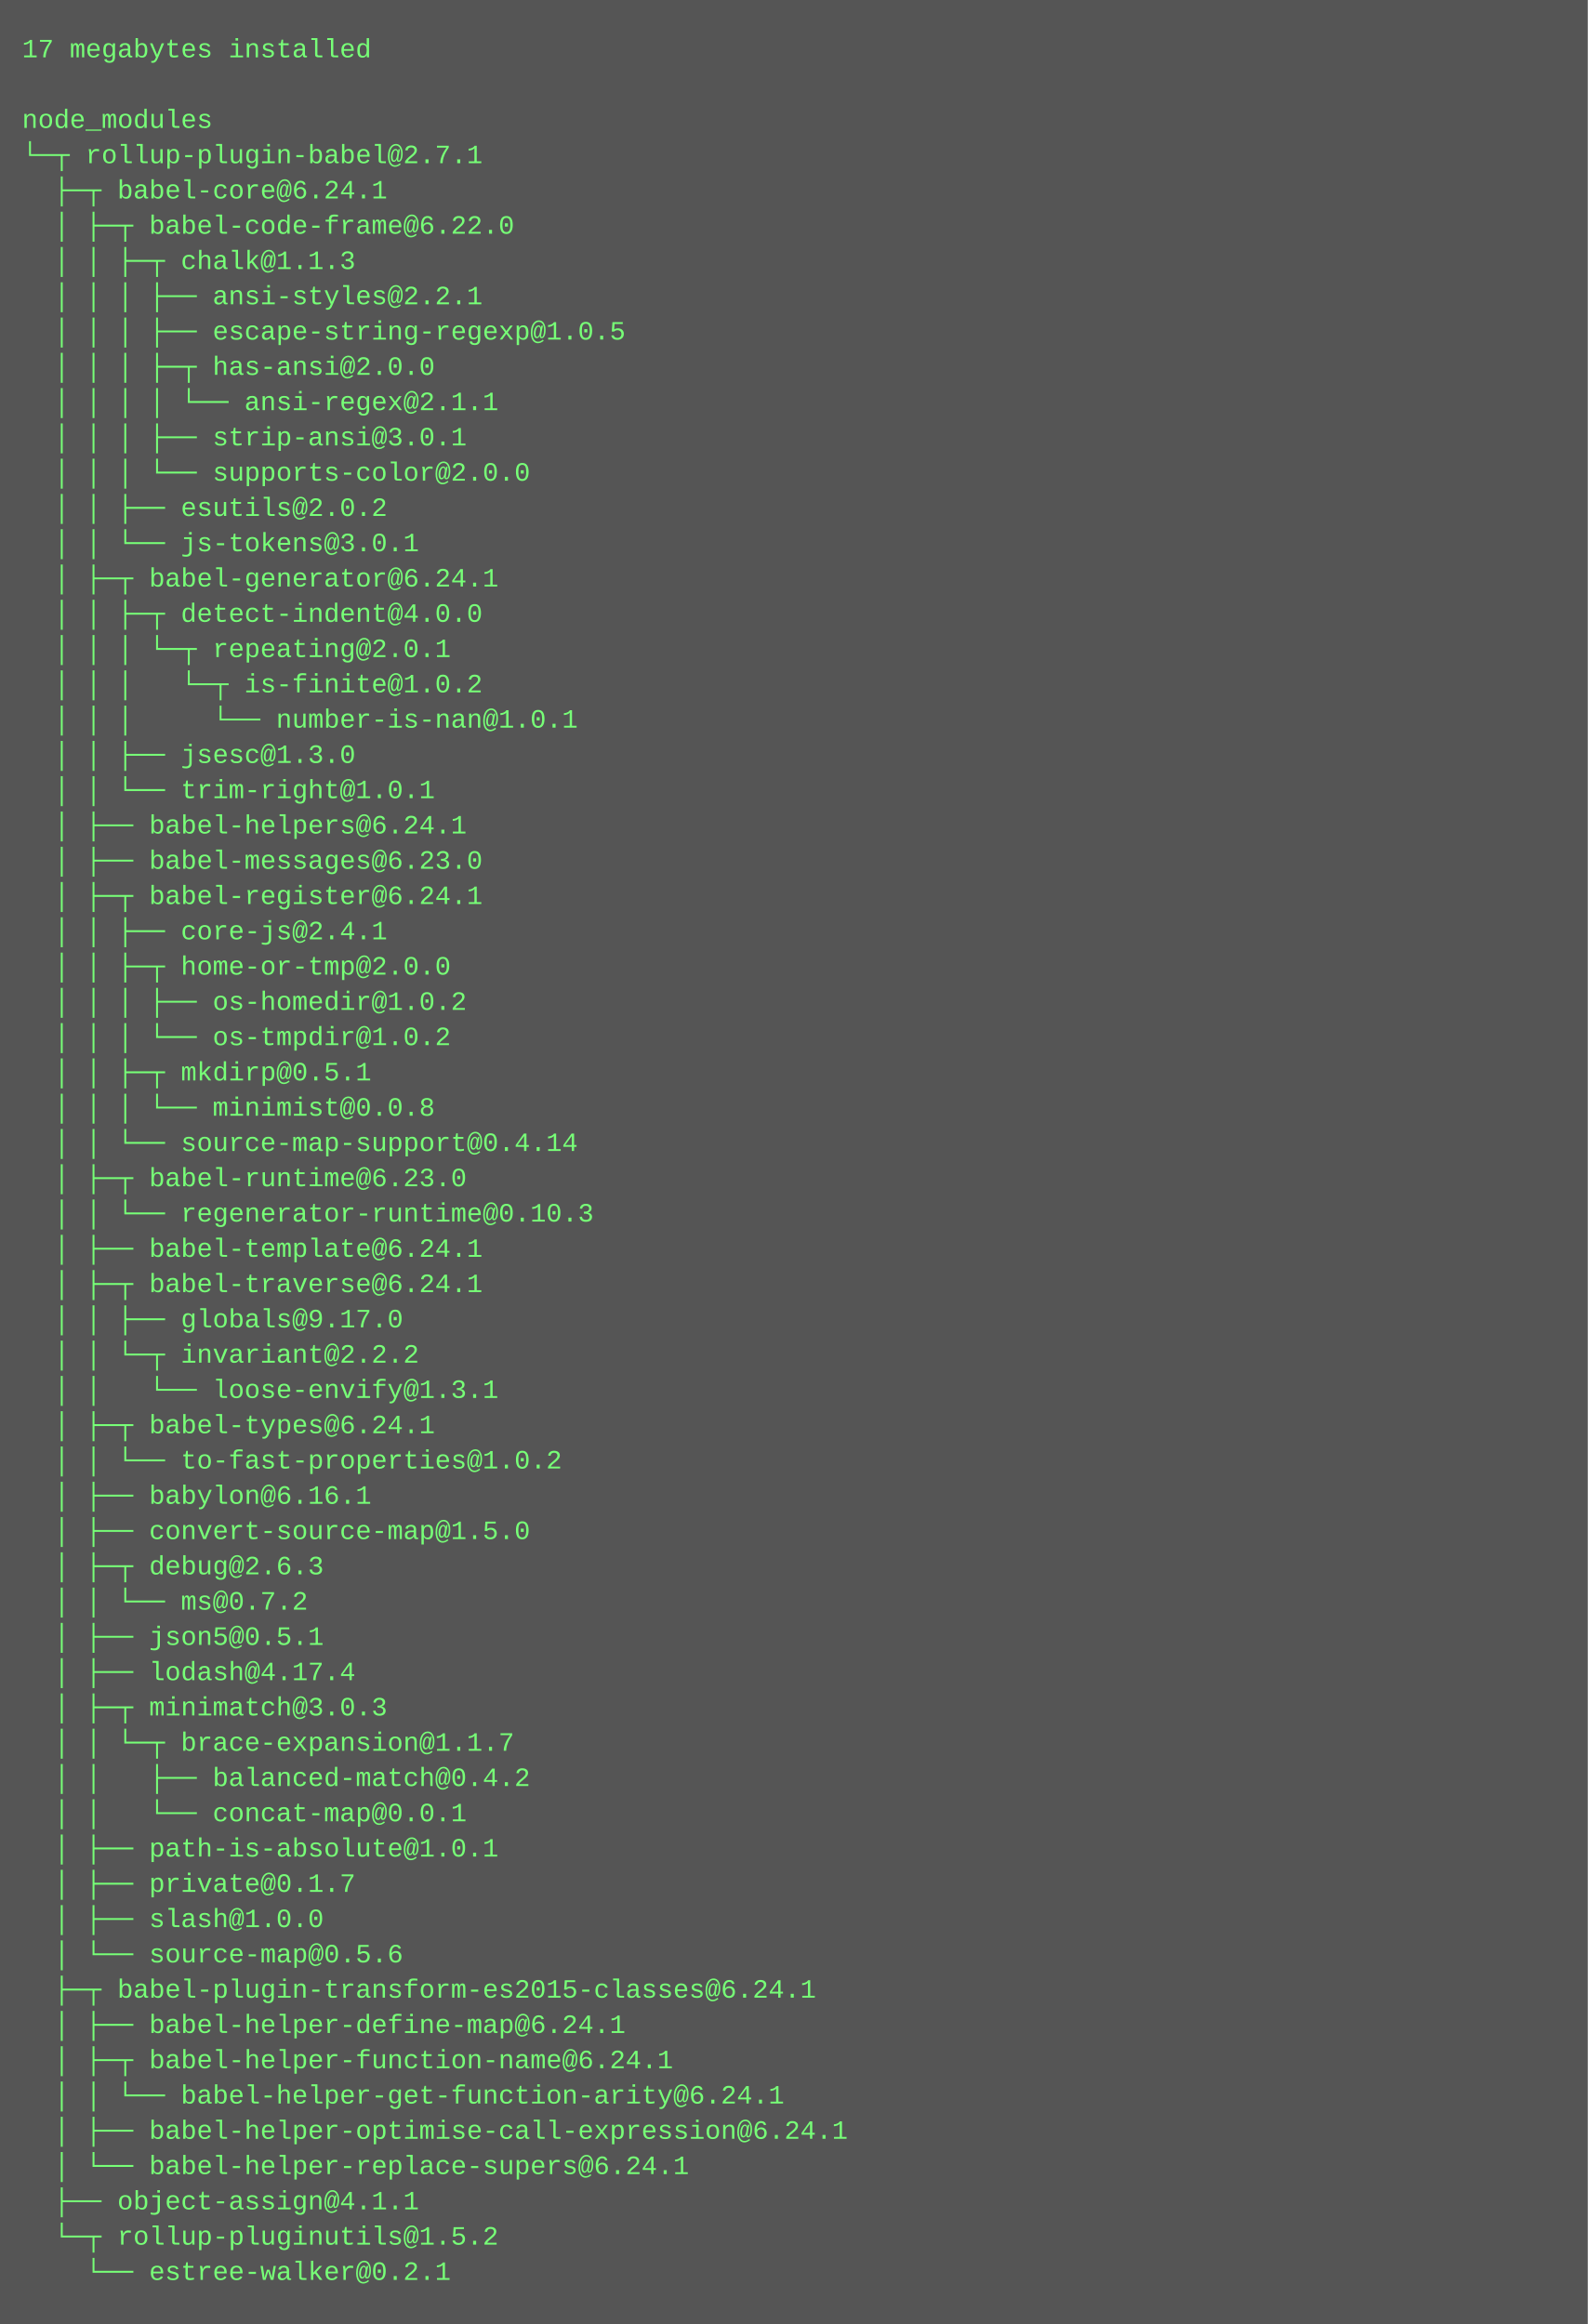
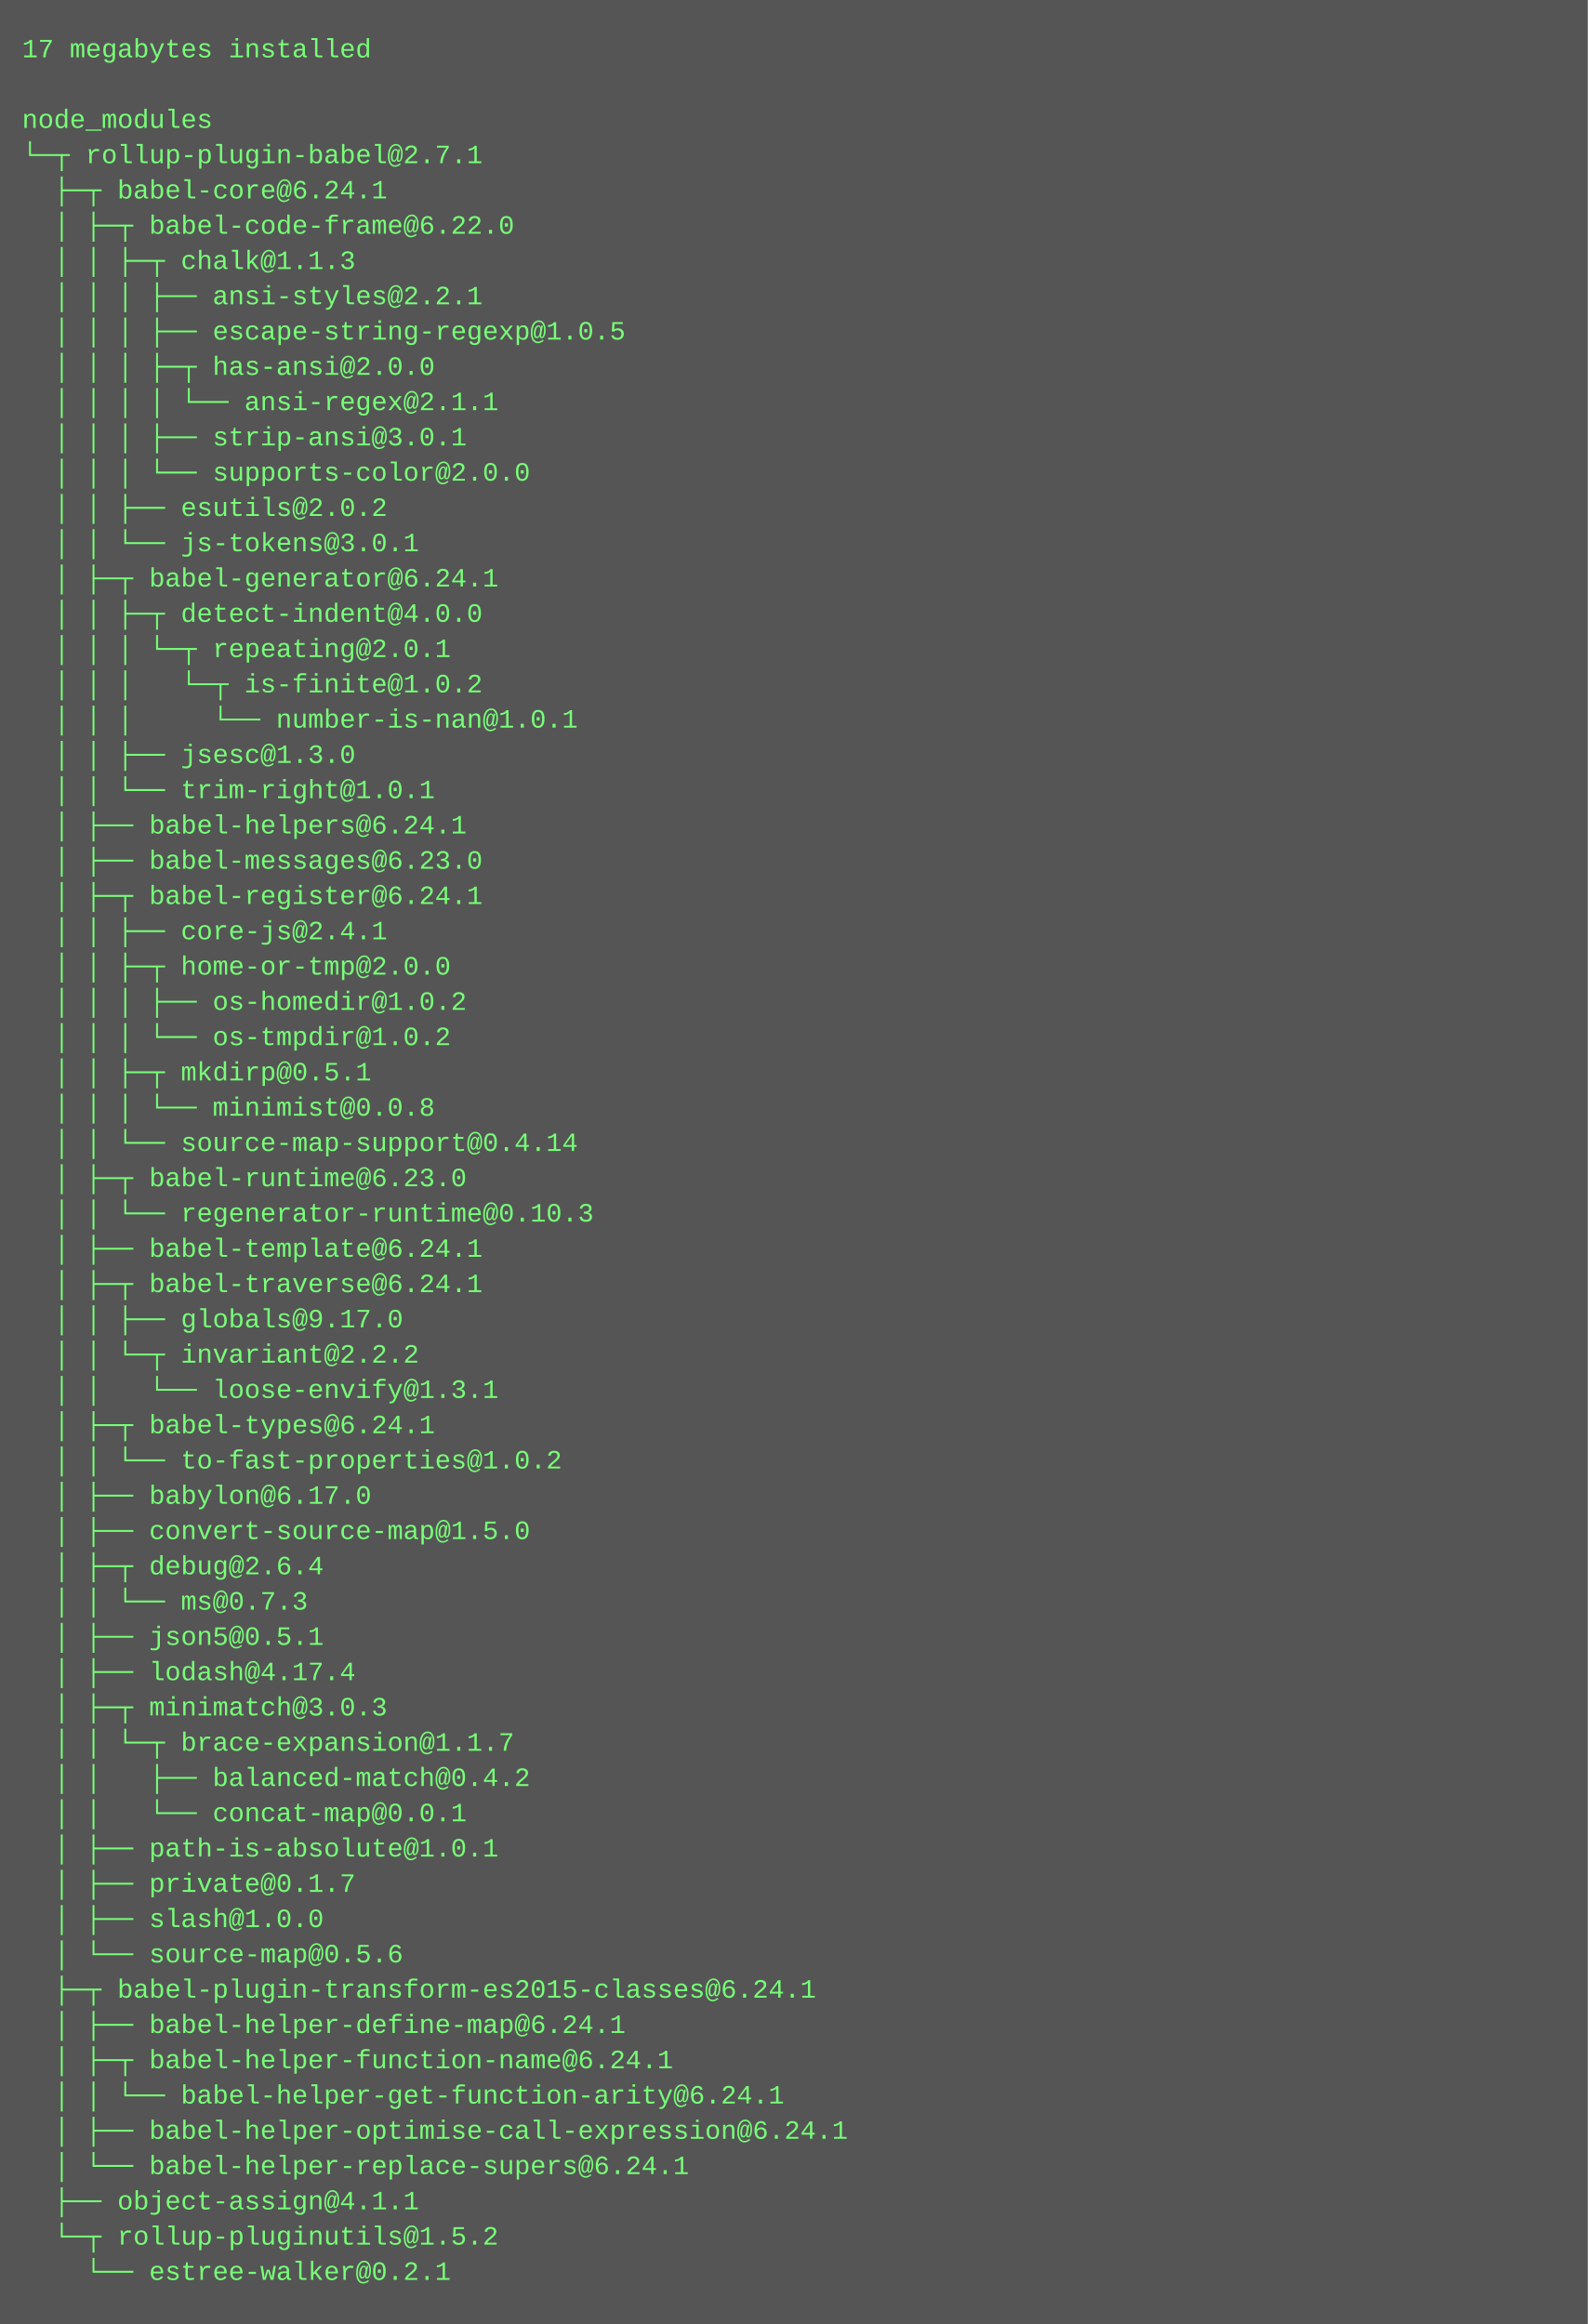
<svg xmlns="http://www.w3.org/2000/svg" height="1054" width="720">
  <rect height="1054" fill="#555" width="720" />
  <text fill="#7f7" font-family="Courier New" font-size="12" xml:space="preserve">
    <tspan x="10" y="26">17 megabytes installed</tspan>
    <tspan x="10" y="42" />
    <tspan x="10" y="58">node_modules</tspan>
    <tspan x="10" y="74">└─┬ rollup-plugin-babel@2.7.1 </tspan>
    <tspan x="10" y="90">  ├─┬ babel-core@6.24.1 </tspan>
    <tspan x="10" y="106">  │ ├─┬ babel-code-frame@6.22.0 </tspan>
    <tspan x="10" y="122">  │ │ ├─┬ chalk@1.1.3 </tspan>
    <tspan x="10" y="138">  │ │ │ ├── ansi-styles@2.2.1 </tspan>
    <tspan x="10" y="154">  │ │ │ ├── escape-string-regexp@1.0.5 </tspan>
    <tspan x="10" y="170">  │ │ │ ├─┬ has-ansi@2.0.0 </tspan>
    <tspan x="10" y="186">  │ │ │ │ └── ansi-regex@2.1.1 </tspan>
    <tspan x="10" y="202">  │ │ │ ├── strip-ansi@3.0.1 </tspan>
    <tspan x="10" y="218">  │ │ │ └── supports-color@2.0.0 </tspan>
    <tspan x="10" y="234">  │ │ ├── esutils@2.0.2 </tspan>
    <tspan x="10" y="250">  │ │ └── js-tokens@3.0.1 </tspan>
    <tspan x="10" y="266">  │ ├─┬ babel-generator@6.24.1 </tspan>
    <tspan x="10" y="282">  │ │ ├─┬ detect-indent@4.0.0 </tspan>
    <tspan x="10" y="298">  │ │ │ └─┬ repeating@2.0.1 </tspan>
    <tspan x="10" y="314">  │ │ │   └─┬ is-finite@1.0.2 </tspan>
    <tspan x="10" y="330">  │ │ │     └── number-is-nan@1.0.1 </tspan>
    <tspan x="10" y="346">  │ │ ├── jsesc@1.3.0 </tspan>
    <tspan x="10" y="362">  │ │ └── trim-right@1.0.1 </tspan>
    <tspan x="10" y="378">  │ ├── babel-helpers@6.24.1 </tspan>
    <tspan x="10" y="394">  │ ├── babel-messages@6.23.0 </tspan>
    <tspan x="10" y="410">  │ ├─┬ babel-register@6.24.1 </tspan>
    <tspan x="10" y="426">  │ │ ├── core-js@2.4.1 </tspan>
    <tspan x="10" y="442">  │ │ ├─┬ home-or-tmp@2.0.0 </tspan>
    <tspan x="10" y="458">  │ │ │ ├── os-homedir@1.0.2 </tspan>
    <tspan x="10" y="474">  │ │ │ └── os-tmpdir@1.0.2 </tspan>
    <tspan x="10" y="490">  │ │ ├─┬ mkdirp@0.5.1 </tspan>
    <tspan x="10" y="506">  │ │ │ └── minimist@0.0.8 </tspan>
    <tspan x="10" y="522">  │ │ └── source-map-support@0.4.14 </tspan>
    <tspan x="10" y="538">  │ ├─┬ babel-runtime@6.23.0 </tspan>
    <tspan x="10" y="554">  │ │ └── regenerator-runtime@0.10.3 </tspan>
    <tspan x="10" y="570">  │ ├── babel-template@6.24.1 </tspan>
    <tspan x="10" y="586">  │ ├─┬ babel-traverse@6.24.1 </tspan>
    <tspan x="10" y="602">  │ │ ├── globals@9.17.0 </tspan>
    <tspan x="10" y="618">  │ │ └─┬ invariant@2.2.2 </tspan>
    <tspan x="10" y="634">  │ │   └── loose-envify@1.3.1 </tspan>
    <tspan x="10" y="650">  │ ├─┬ babel-types@6.24.1 </tspan>
    <tspan x="10" y="666">  │ │ └── to-fast-properties@1.0.2 </tspan>
-     <tspan x="10" y="682">  │ ├── babylon@6.16.1 </tspan>
+     <tspan x="10" y="682">  │ ├── babylon@6.17.0 </tspan>
    <tspan x="10" y="698">  │ ├── convert-source-map@1.5.0 </tspan>
-     <tspan x="10" y="714">  │ ├─┬ debug@2.6.3 </tspan>
-     <tspan x="10" y="730">  │ │ └── ms@0.7.2 </tspan>
+     <tspan x="10" y="714">  │ ├─┬ debug@2.6.4 </tspan>
+     <tspan x="10" y="730">  │ │ └── ms@0.7.3 </tspan>
    <tspan x="10" y="746">  │ ├── json5@0.5.1 </tspan>
    <tspan x="10" y="762">  │ ├── lodash@4.17.4 </tspan>
    <tspan x="10" y="778">  │ ├─┬ minimatch@3.0.3 </tspan>
    <tspan x="10" y="794">  │ │ └─┬ brace-expansion@1.1.7 </tspan>
    <tspan x="10" y="810">  │ │   ├── balanced-match@0.4.2 </tspan>
    <tspan x="10" y="826">  │ │   └── concat-map@0.0.1 </tspan>
    <tspan x="10" y="842">  │ ├── path-is-absolute@1.0.1 </tspan>
    <tspan x="10" y="858">  │ ├── private@0.1.7 </tspan>
    <tspan x="10" y="874">  │ ├── slash@1.0.0 </tspan>
    <tspan x="10" y="890">  │ └── source-map@0.5.6 </tspan>
    <tspan x="10" y="906">  ├─┬ babel-plugin-transform-es2015-classes@6.24.1 </tspan>
    <tspan x="10" y="922">  │ ├── babel-helper-define-map@6.24.1 </tspan>
    <tspan x="10" y="938">  │ ├─┬ babel-helper-function-name@6.24.1 </tspan>
    <tspan x="10" y="954">  │ │ └── babel-helper-get-function-arity@6.24.1 </tspan>
    <tspan x="10" y="970">  │ ├── babel-helper-optimise-call-expression@6.24.1 </tspan>
    <tspan x="10" y="986">  │ └── babel-helper-replace-supers@6.24.1 </tspan>
    <tspan x="10" y="1002">  ├── object-assign@4.1.1 </tspan>
    <tspan x="10" y="1018">  └─┬ rollup-pluginutils@1.5.2 </tspan>
    <tspan x="10" y="1034">    └── estree-walker@0.2.1</tspan>
  </text>
</svg>
